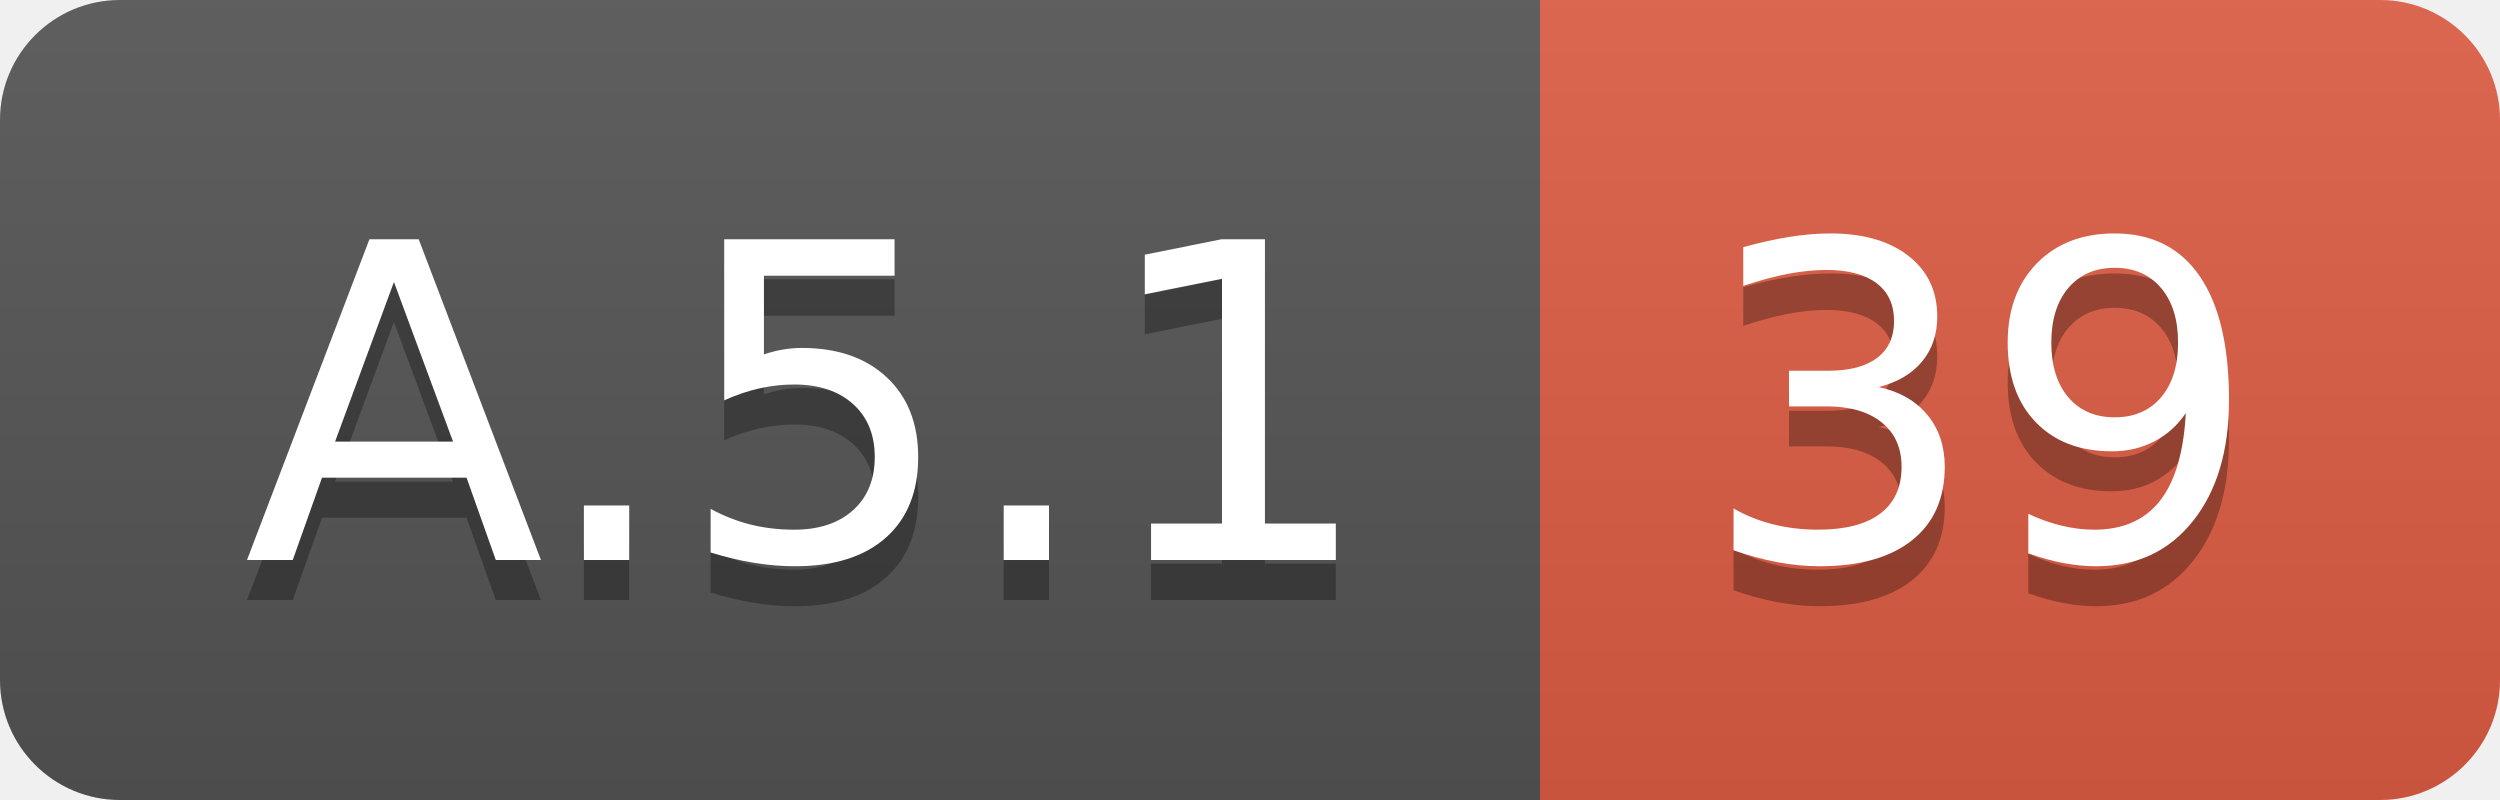
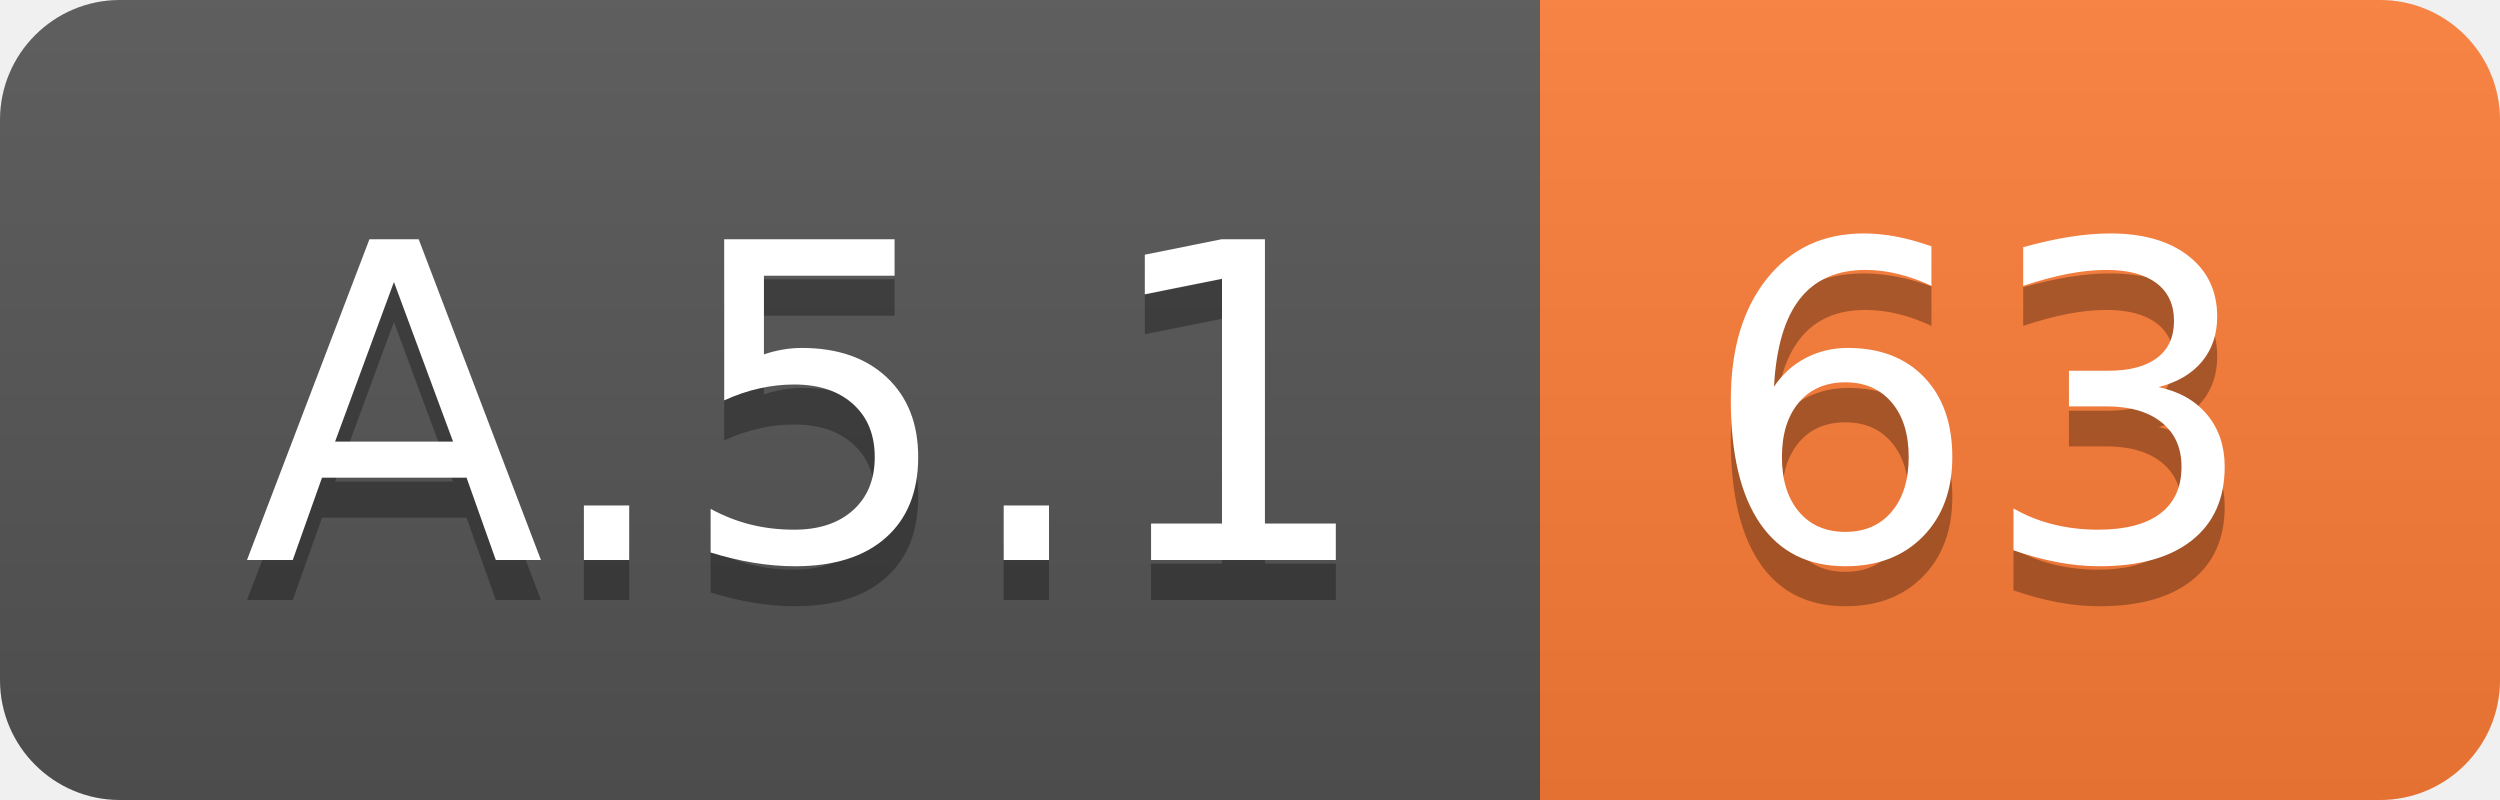
<svg xmlns="http://www.w3.org/2000/svg" width="62.5" height="20">
  <linearGradient id="smooth" x2="0" y2="100%">
    <stop offset="0" stop-color="#bbb" stop-opacity=".1" />
    <stop offset="1" stop-opacity=".1" />
  </linearGradient>
  <clipPath id="round">
    <rect width="62.5" height="20" rx="3" fill="#fff" />
  </clipPath>
  <g clip-path="url(#round)">
    <rect width="38.5" height="20" fill="#555" />
-     <rect x="38.5" width="24.0" height="20" fill="#e05d44" />
+     <rect x="38.5" width="24.0" height="20" fill="#fe7d37" />
    <rect width="62.5" height="20" fill="url(#smooth)" />
  </g>
  <g fill="#fff" text-anchor="middle" font-family="DejaVu Sans,Verdana,Geneva,sans-serif" font-size="110">
    <text x="202.5" y="150" fill="#010101" fill-opacity=".3" transform="scale(0.1)" textLength="285.0" lengthAdjust="spacing">A.5.1</text>
    <text x="202.5" y="140" transform="scale(0.1)" textLength="285.0" lengthAdjust="spacing">A.5.1</text>
-     <text x="495.0" y="150" fill="#010101" fill-opacity=".3" transform="scale(0.1)" textLength="140.0" lengthAdjust="spacing">39</text>
-     <text x="495.0" y="140" transform="scale(0.1)" textLength="140.0" lengthAdjust="spacing">39</text>
+     <text x="495.0" y="150" fill="#010101" fill-opacity=".3" transform="scale(0.1)" textLength="140.0" lengthAdjust="spacing">63</text>
+     <text x="495.0" y="140" transform="scale(0.1)" textLength="140.0" lengthAdjust="spacing">63</text>
  </g>
</svg>
